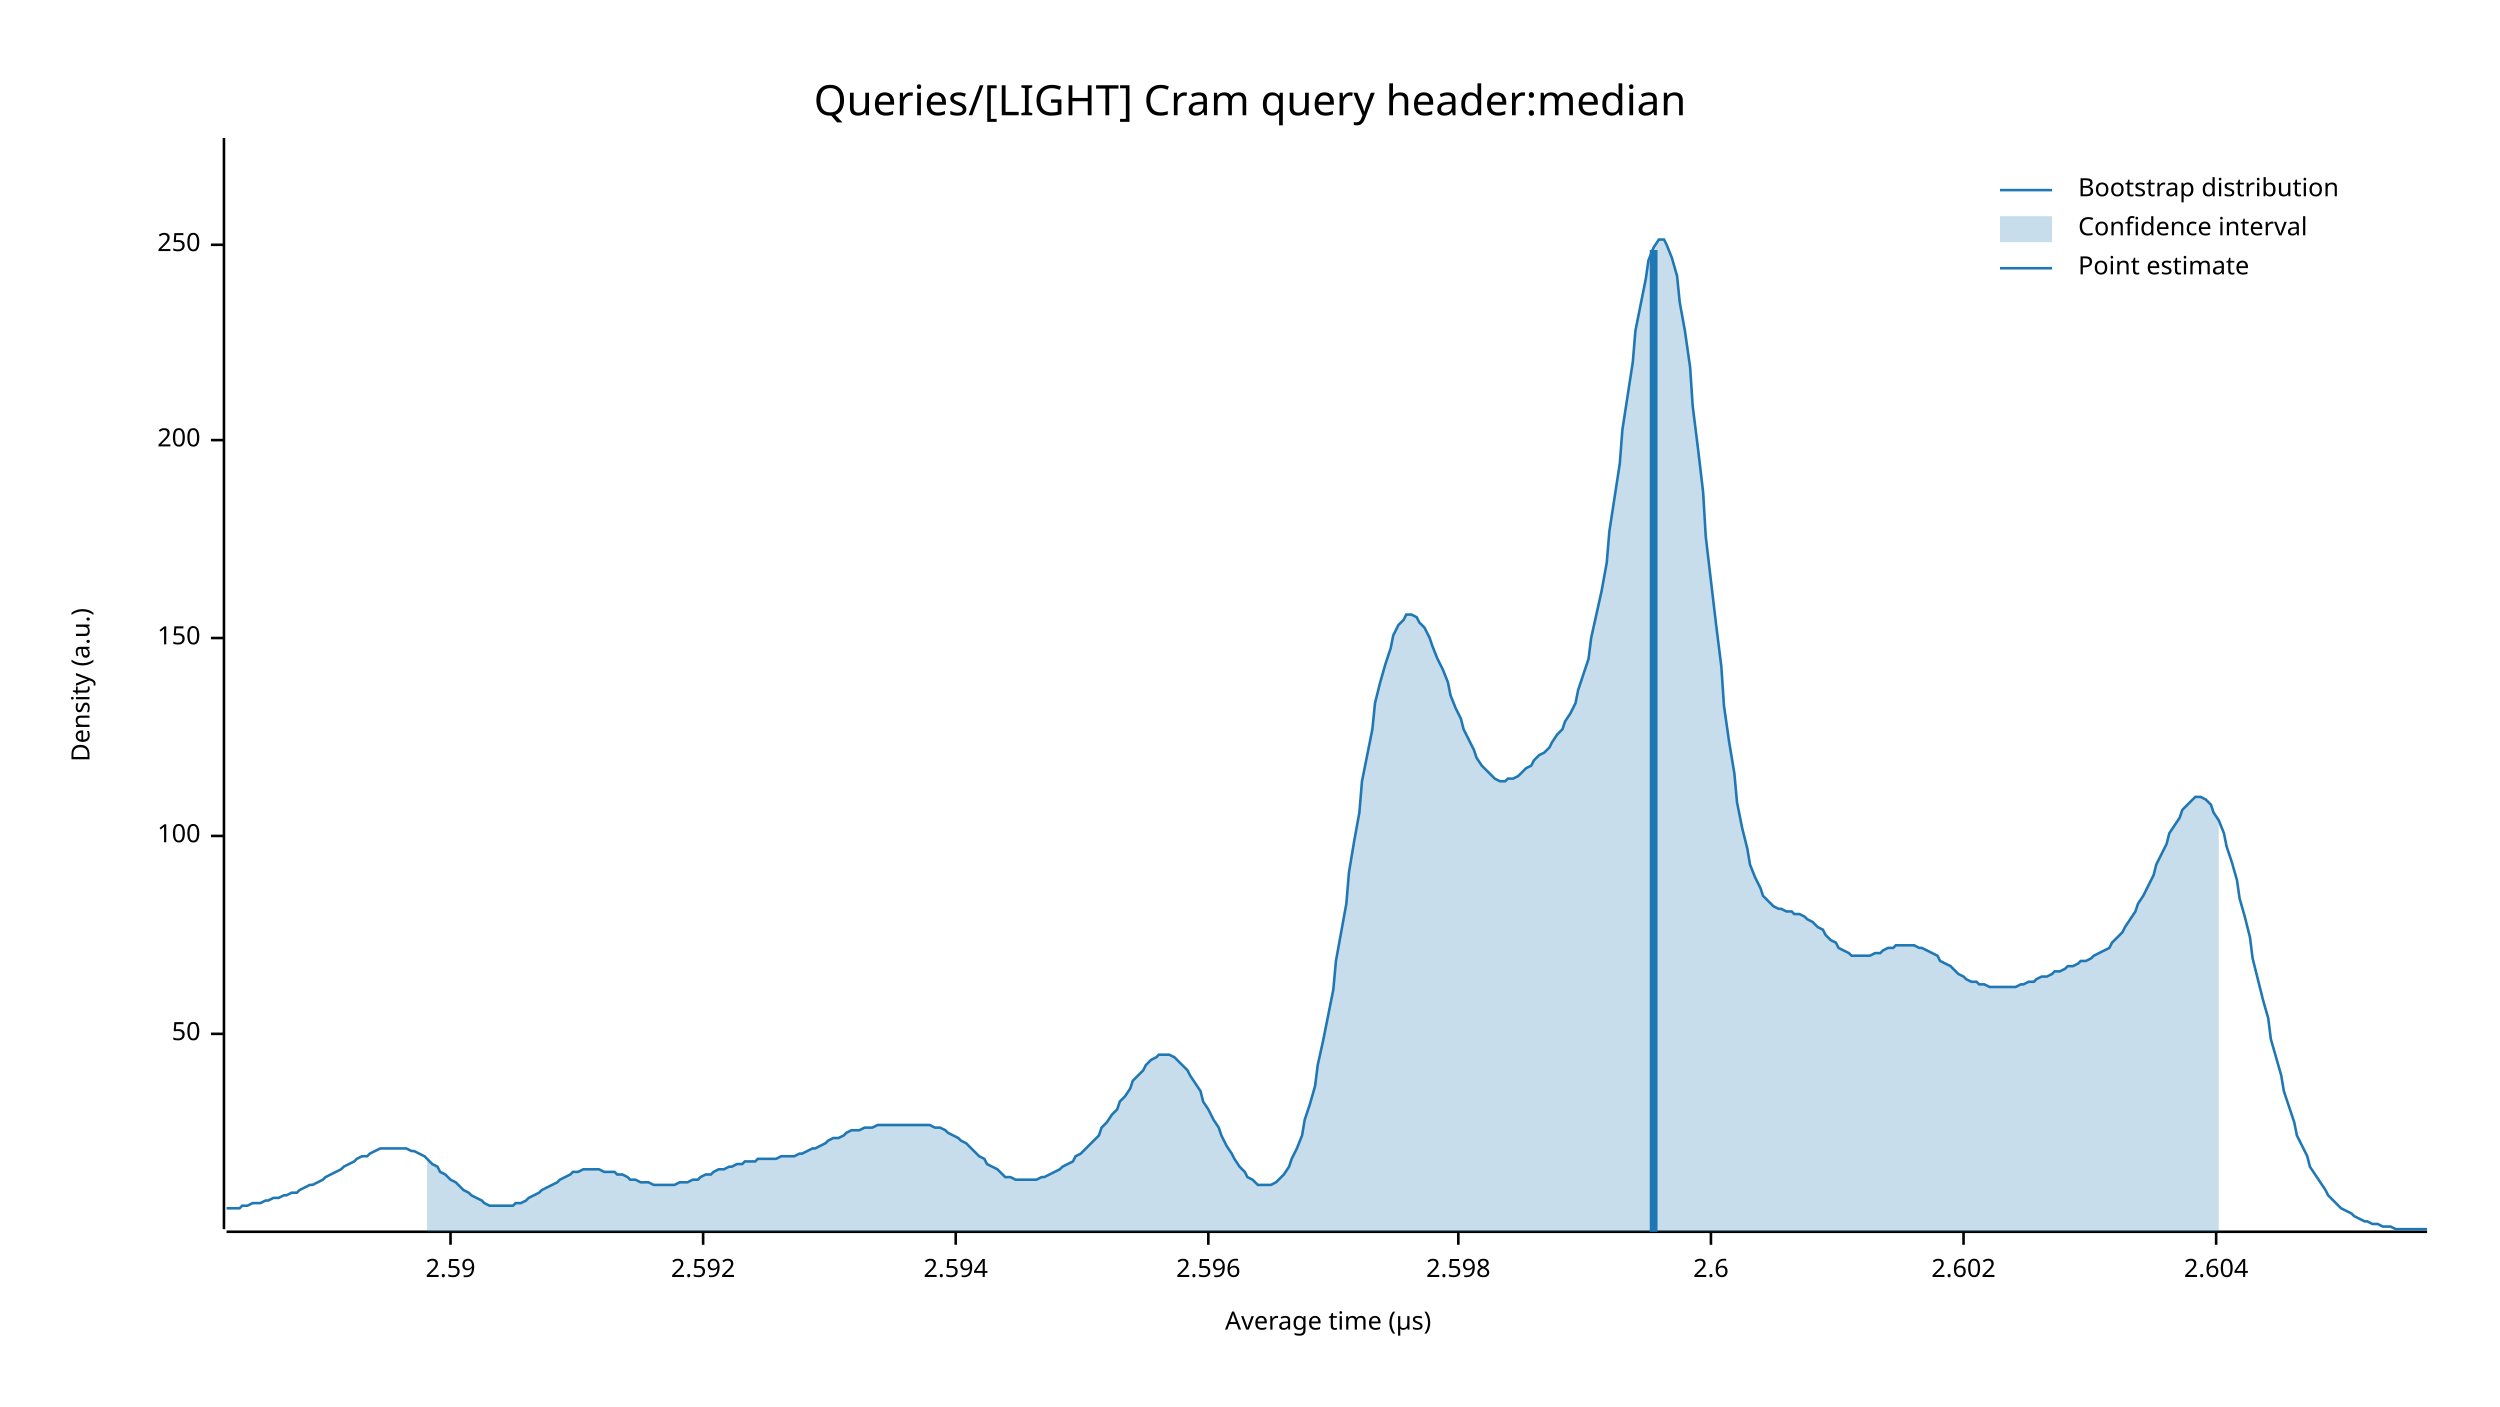
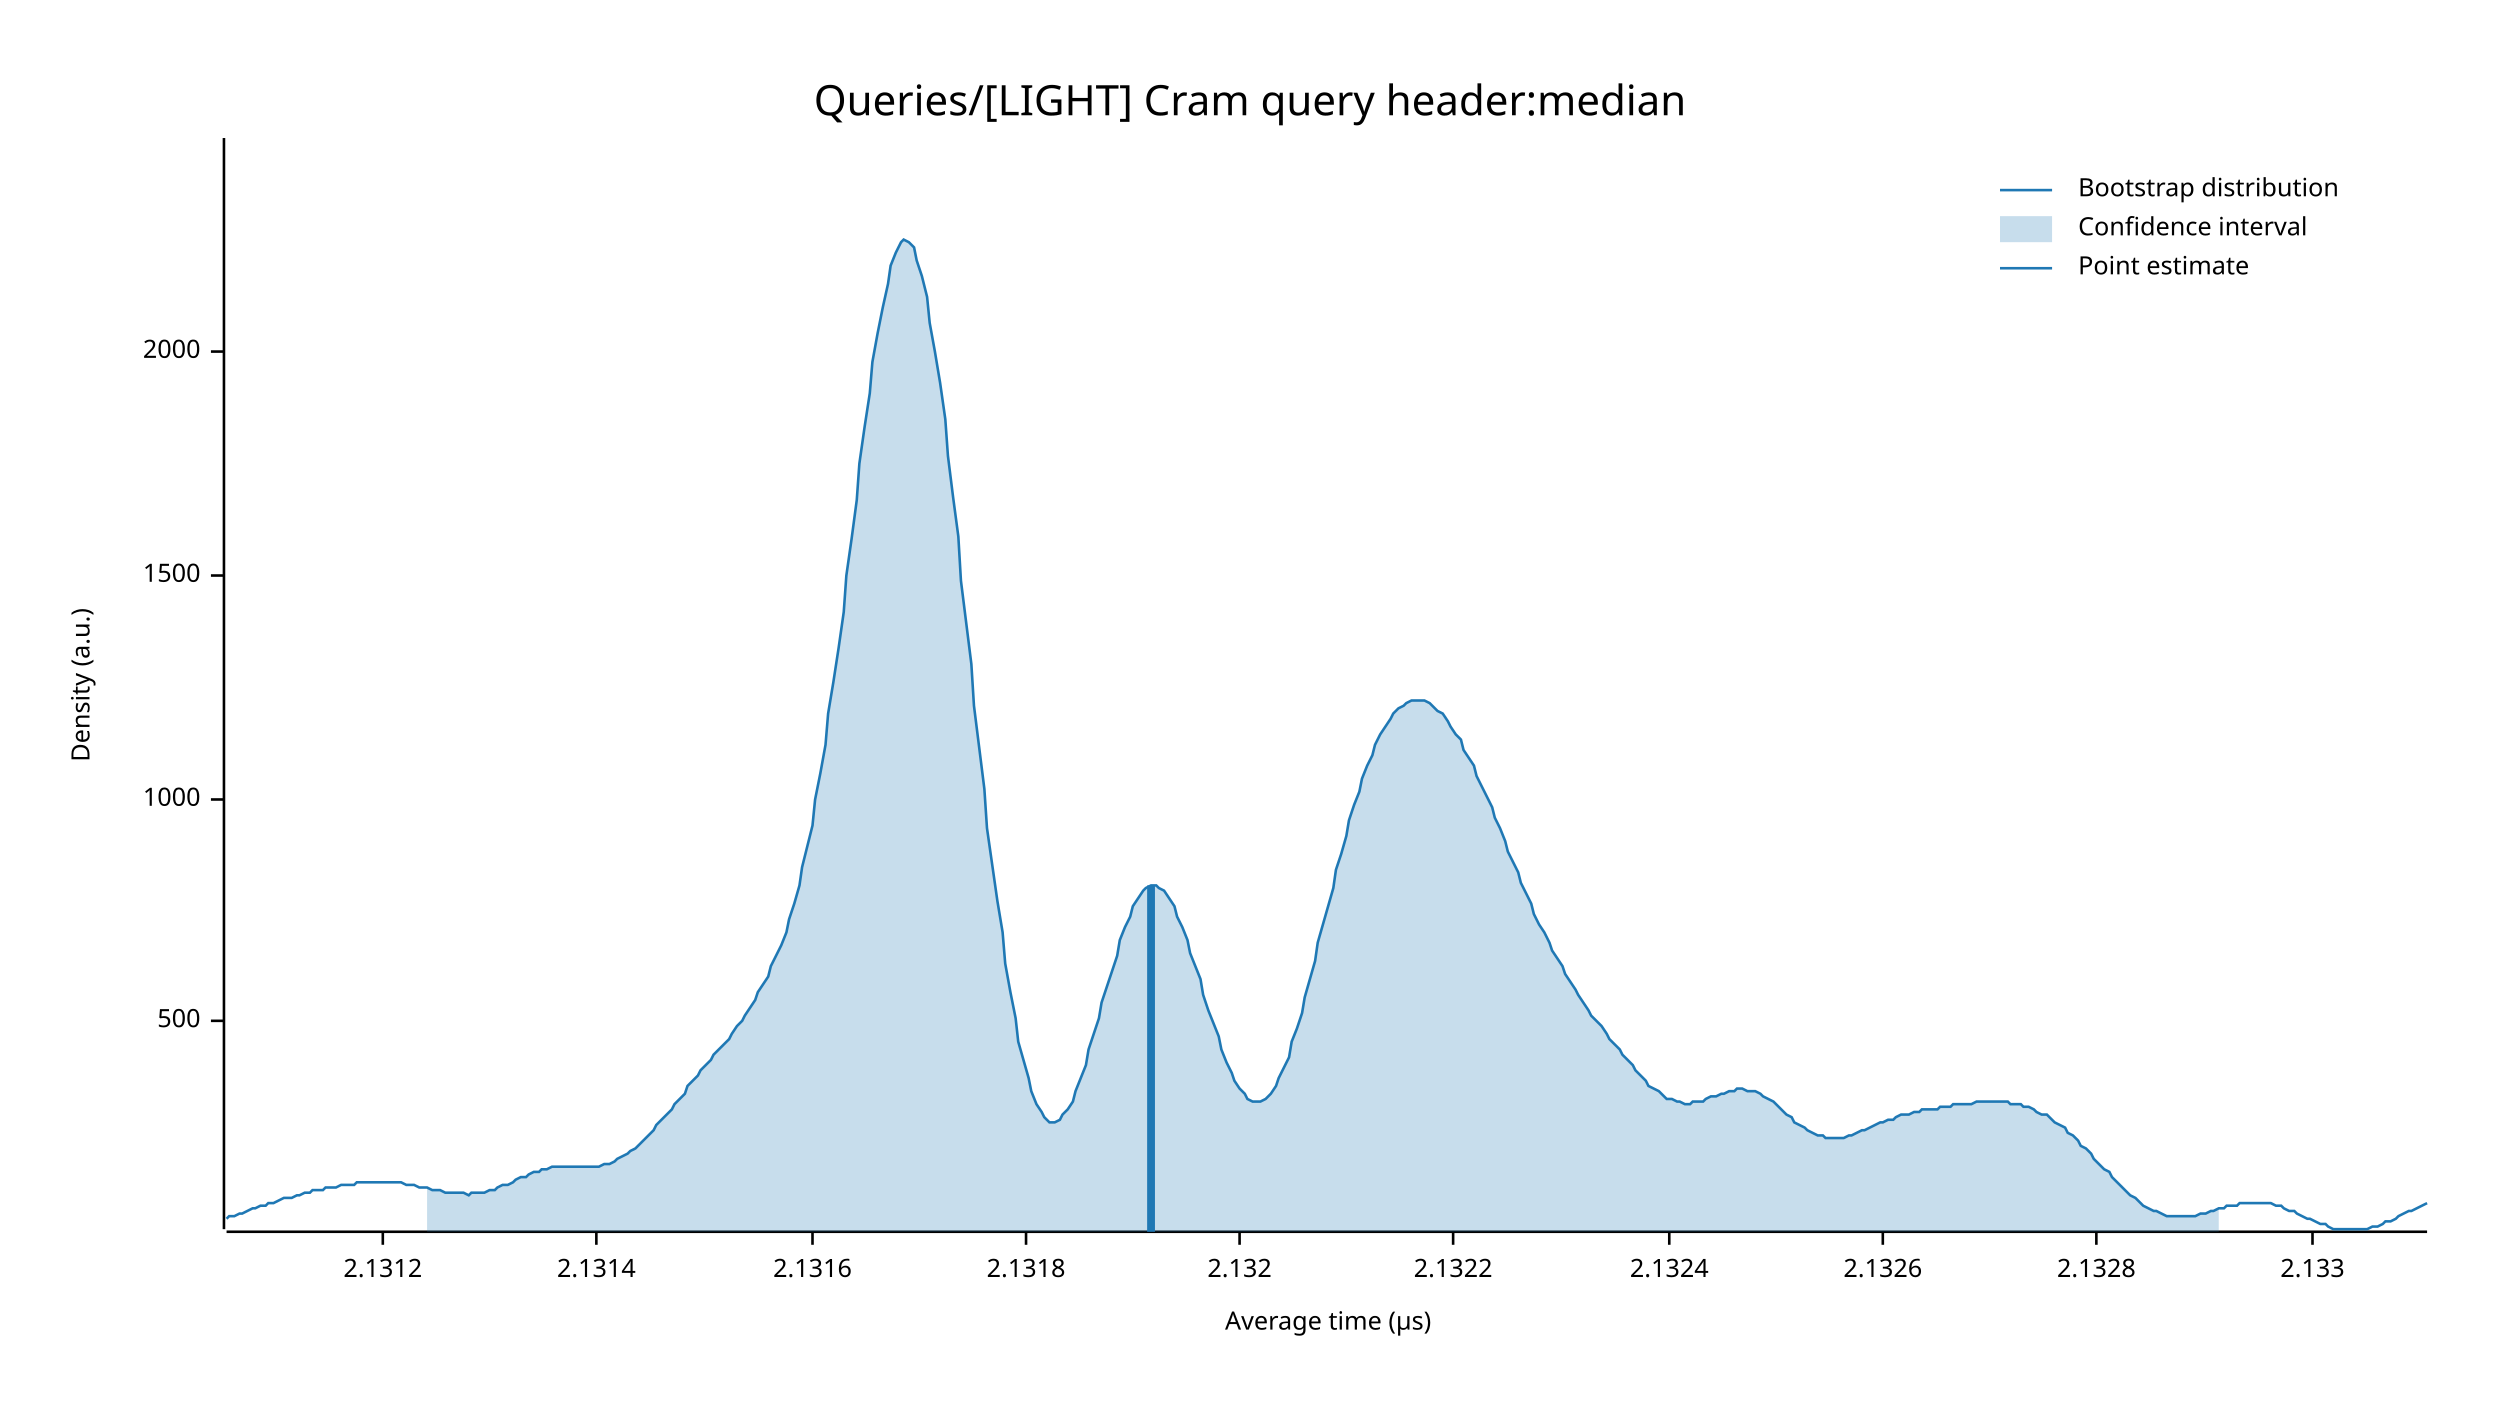
<svg xmlns="http://www.w3.org/2000/svg" width="960" height="540" viewBox="0 0 960 540">
  <text x="480" y="32" dy="0.76em" text-anchor="middle" font-family="sans-serif" font-size="16.129" opacity="1" fill="#000000">
Queries/[LIGHT] Cram query header:median
</text>
  <text x="27" y="263" dy="0.76em" text-anchor="middle" font-family="sans-serif" font-size="9.677" opacity="1" fill="#000000" transform="rotate(270, 27, 263)">
Density (a.u.)
</text>
  <text x="510" y="513" dy="-0.5ex" text-anchor="middle" font-family="sans-serif" font-size="9.677" opacity="1" fill="#000000">
Average time (µs)
</text>
  <polyline fill="none" opacity="1" stroke="#000000" stroke-width="1" points="86,53 86,472 " />
-   <text x="77" y="397" dy="0.5ex" text-anchor="end" font-family="sans-serif" font-size="9.677" opacity="1" fill="#000000">
- 50
+   <text x="77" y="392" dy="0.5ex" text-anchor="end" font-family="sans-serif" font-size="9.677" opacity="1" fill="#000000">
+ 500
</text>
-   <polyline fill="none" opacity="1" stroke="#000000" stroke-width="1" points="81,397 86,397 " />
-   <text x="77" y="321" dy="0.5ex" text-anchor="end" font-family="sans-serif" font-size="9.677" opacity="1" fill="#000000">
- 100
+   <polyline fill="none" opacity="1" stroke="#000000" stroke-width="1" points="81,392 86,392 " />
+   <text x="77" y="307" dy="0.5ex" text-anchor="end" font-family="sans-serif" font-size="9.677" opacity="1" fill="#000000">
+ 1000
</text>
-   <polyline fill="none" opacity="1" stroke="#000000" stroke-width="1" points="81,321 86,321 " />
-   <text x="77" y="245" dy="0.5ex" text-anchor="end" font-family="sans-serif" font-size="9.677" opacity="1" fill="#000000">
- 150
+   <polyline fill="none" opacity="1" stroke="#000000" stroke-width="1" points="81,307 86,307 " />
+   <text x="77" y="221" dy="0.5ex" text-anchor="end" font-family="sans-serif" font-size="9.677" opacity="1" fill="#000000">
+ 1500
</text>
-   <polyline fill="none" opacity="1" stroke="#000000" stroke-width="1" points="81,245 86,245 " />
-   <text x="77" y="169" dy="0.5ex" text-anchor="end" font-family="sans-serif" font-size="9.677" opacity="1" fill="#000000">
- 200
+   <polyline fill="none" opacity="1" stroke="#000000" stroke-width="1" points="81,221 86,221 " />
+   <text x="77" y="135" dy="0.5ex" text-anchor="end" font-family="sans-serif" font-size="9.677" opacity="1" fill="#000000">
+ 2000
</text>
-   <polyline fill="none" opacity="1" stroke="#000000" stroke-width="1" points="81,169 86,169 " />
-   <text x="77" y="94" dy="0.5ex" text-anchor="end" font-family="sans-serif" font-size="9.677" opacity="1" fill="#000000">
- 250
+   <polyline fill="none" opacity="1" stroke="#000000" stroke-width="1" points="81,135 86,135 " />
+   <polyline fill="none" opacity="1" stroke="#000000" stroke-width="1" points="87,473 932,473 " />
+   <text x="147" y="483" dy="0.76em" text-anchor="middle" font-family="sans-serif" font-size="9.677" opacity="1" fill="#000000">
+ 2.1312
</text>
-   <polyline fill="none" opacity="1" stroke="#000000" stroke-width="1" points="81,94 86,94 " />
-   <polyline fill="none" opacity="1" stroke="#000000" stroke-width="1" points="87,473 932,473 " />
-   <text x="173" y="483" dy="0.76em" text-anchor="middle" font-family="sans-serif" font-size="9.677" opacity="1" fill="#000000">
- 2.59
+   <polyline fill="none" opacity="1" stroke="#000000" stroke-width="1" points="147,473 147,478 " />
+   <text x="229" y="483" dy="0.76em" text-anchor="middle" font-family="sans-serif" font-size="9.677" opacity="1" fill="#000000">
+ 2.1314
</text>
-   <polyline fill="none" opacity="1" stroke="#000000" stroke-width="1" points="173,473 173,478 " />
-   <text x="270" y="483" dy="0.76em" text-anchor="middle" font-family="sans-serif" font-size="9.677" opacity="1" fill="#000000">
- 2.592
+   <polyline fill="none" opacity="1" stroke="#000000" stroke-width="1" points="229,473 229,478 " />
+   <text x="312" y="483" dy="0.76em" text-anchor="middle" font-family="sans-serif" font-size="9.677" opacity="1" fill="#000000">
+ 2.1316
</text>
-   <polyline fill="none" opacity="1" stroke="#000000" stroke-width="1" points="270,473 270,478 " />
-   <text x="367" y="483" dy="0.76em" text-anchor="middle" font-family="sans-serif" font-size="9.677" opacity="1" fill="#000000">
- 2.594
+   <polyline fill="none" opacity="1" stroke="#000000" stroke-width="1" points="312,473 312,478 " />
+   <text x="394" y="483" dy="0.76em" text-anchor="middle" font-family="sans-serif" font-size="9.677" opacity="1" fill="#000000">
+ 2.1318
</text>
-   <polyline fill="none" opacity="1" stroke="#000000" stroke-width="1" points="367,473 367,478 " />
-   <text x="464" y="483" dy="0.76em" text-anchor="middle" font-family="sans-serif" font-size="9.677" opacity="1" fill="#000000">
- 2.596
+   <polyline fill="none" opacity="1" stroke="#000000" stroke-width="1" points="394,473 394,478 " />
+   <text x="476" y="483" dy="0.76em" text-anchor="middle" font-family="sans-serif" font-size="9.677" opacity="1" fill="#000000">
+ 2.132
</text>
-   <polyline fill="none" opacity="1" stroke="#000000" stroke-width="1" points="464,473 464,478 " />
-   <text x="560" y="483" dy="0.76em" text-anchor="middle" font-family="sans-serif" font-size="9.677" opacity="1" fill="#000000">
- 2.598
+   <polyline fill="none" opacity="1" stroke="#000000" stroke-width="1" points="476,473 476,478 " />
+   <text x="558" y="483" dy="0.76em" text-anchor="middle" font-family="sans-serif" font-size="9.677" opacity="1" fill="#000000">
+ 2.1322
</text>
-   <polyline fill="none" opacity="1" stroke="#000000" stroke-width="1" points="560,473 560,478 " />
-   <text x="657" y="483" dy="0.76em" text-anchor="middle" font-family="sans-serif" font-size="9.677" opacity="1" fill="#000000">
- 2.6
+   <polyline fill="none" opacity="1" stroke="#000000" stroke-width="1" points="558,473 558,478 " />
+   <text x="641" y="483" dy="0.76em" text-anchor="middle" font-family="sans-serif" font-size="9.677" opacity="1" fill="#000000">
+ 2.1324
</text>
-   <polyline fill="none" opacity="1" stroke="#000000" stroke-width="1" points="657,473 657,478 " />
-   <text x="754" y="483" dy="0.76em" text-anchor="middle" font-family="sans-serif" font-size="9.677" opacity="1" fill="#000000">
- 2.602
+   <polyline fill="none" opacity="1" stroke="#000000" stroke-width="1" points="641,473 641,478 " />
+   <text x="723" y="483" dy="0.76em" text-anchor="middle" font-family="sans-serif" font-size="9.677" opacity="1" fill="#000000">
+ 2.1326
</text>
-   <polyline fill="none" opacity="1" stroke="#000000" stroke-width="1" points="754,473 754,478 " />
-   <text x="851" y="483" dy="0.76em" text-anchor="middle" font-family="sans-serif" font-size="9.677" opacity="1" fill="#000000">
- 2.604
+   <polyline fill="none" opacity="1" stroke="#000000" stroke-width="1" points="723,473 723,478 " />
+   <text x="805" y="483" dy="0.76em" text-anchor="middle" font-family="sans-serif" font-size="9.677" opacity="1" fill="#000000">
+ 2.1328
</text>
-   <polyline fill="none" opacity="1" stroke="#000000" stroke-width="1" points="851,473 851,478 " />
-   <polyline fill="none" opacity="1" stroke="#1F78B4" stroke-width="1" points="87,464 88,464 90,464 92,464 93,463 95,463 97,462 98,462 100,462 102,461 103,461 105,460 107,460 109,459 110,459 112,458 114,458 115,457 117,456 119,455 120,455 122,454 124,453 125,452 127,451 129,450 131,449 132,448 134,447 136,446 137,445 139,444 141,444 142,443 144,442 146,441 147,441 149,441 151,441 153,441 154,441 156,441 158,442 159,442 161,443 163,444 164,445 166,447 168,448 169,450 171,451 173,453 175,454 176,455 178,457 180,458 181,459 183,460 185,461 186,462 188,463 190,463 191,463 193,463 195,463 197,463 198,462 200,462 202,461 203,460 205,459 207,458 208,457 210,456 212,455 214,454 215,453 217,452 219,451 220,450 222,450 224,449 225,449 227,449 229,449 230,449 232,450 234,450 236,450 237,451 239,451 241,452 242,453 244,453 246,454 247,454 249,454 251,455 252,455 254,455 256,455 258,455 259,455 261,454 263,454 264,454 266,453 268,453 269,452 271,451 273,451 274,450 276,449 278,449 280,448 281,448 283,447 285,447 286,446 288,446 290,446 291,445 293,445 295,445 296,445 298,445 300,444 302,444 303,444 305,444 307,443 308,443 310,442 312,441 313,441 315,440 317,439 318,438 320,437 322,437 324,436 325,435 327,434 329,434 330,434 332,433 334,433 335,433 337,432 339,432 341,432 342,432 344,432 346,432 347,432 349,432 351,432 352,432 354,432 356,432 357,432 359,433 361,433 363,434 364,435 366,436 368,437 369,438 371,439 373,441 374,442 376,444 378,445 379,447 381,448 383,449 385,451 386,452 388,452 390,453 391,453 393,453 395,453 396,453 398,453 400,452 401,452 403,451 405,450 407,449 408,448 410,447 412,446 413,444 415,443 417,441 418,440 420,438 422,436 423,433 425,431 427,428 429,426 430,423 432,421 434,418 435,415 437,413 439,411 440,409 442,407 444,406 445,405 447,405 449,405 451,406 452,407 454,409 456,411 457,413 459,416 461,419 462,423 464,426 466,430 468,433 469,436 471,440 473,443 474,445 476,448 478,450 479,452 481,453 483,455 484,455 486,455 488,455 490,454 491,453 493,451 495,448 496,445 498,441 500,436 501,430 503,424 505,417 506,409 508,400 510,390 512,380 513,369 515,358 517,347 518,335 520,323 522,312 523,300 525,290 527,280 528,270 530,262 532,255 534,249 535,244 537,240 539,238 540,236 542,236 544,237 545,239 547,241 549,245 550,248 552,253 554,257 556,262 557,267 559,272 561,276 562,280 564,284 566,288 567,291 569,294 571,296 573,298 574,299 576,300 578,300 579,299 581,299 583,298 584,297 586,295 588,294 589,292 591,290 593,289 595,287 596,285 598,282 600,280 601,277 603,274 605,270 606,265 608,259 610,253 611,245 613,236 615,227 617,216 618,204 620,191 622,178 623,165 625,152 627,139 628,127 630,117 632,107 633,100 635,95 637,92 639,92 640,94 642,99 644,106 645,116 647,127 649,141 650,156 652,172 654,189 655,206 657,223 659,240 661,256 662,271 664,285 666,297 667,308 669,318 671,326 672,332 674,337 676,341 677,344 679,346 681,348 683,349 684,349 686,350 688,350 689,351 691,351 693,352 694,353 696,354 698,356 700,357 701,359 703,361 705,362 706,364 708,365 710,366 711,367 713,367 715,367 716,367 718,367 720,366 722,366 723,365 725,364 727,364 728,363 730,363 732,363 733,363 735,363 737,364 738,364 740,365 742,366 744,367 745,369 747,370 749,371 750,372 752,374 754,375 755,376 757,377 759,377 760,378 762,378 764,379 766,379 767,379 769,379 771,379 772,379 774,379 776,378 777,378 779,377 781,377 782,376 784,375 786,375 788,374 789,373 791,373 793,372 794,371 796,371 798,370 799,369 801,369 803,368 804,367 806,366 808,365 810,364 811,362 813,360 815,358 816,356 818,353 820,350 821,347 823,344 825,340 827,336 828,332 830,328 832,324 833,320 835,317 837,314 838,311 840,309 842,307 843,306 845,306 847,307 849,309 850,312 852,315 854,320 855,325 857,331 859,338 860,345 862,352 864,360 865,368 867,376 869,384 871,391 872,399 874,406 876,413 877,419 879,425 881,431 882,436 884,440 886,444 887,448 889,451 891,454 893,457 894,459 896,461 898,463 899,464 901,465 903,466 904,467 906,468 908,469 909,469 911,470 913,470 915,471 916,471 918,471 920,472 921,472 923,472 925,472 926,472 928,472 930,472 932,472 " />
-   <polygon opacity="0.25" fill="#1F78B4" points="164,445 166,447 168,448 169,450 171,451 173,453 175,454 176,455 178,457 180,458 181,459 183,460 185,461 186,462 188,463 190,463 191,463 193,463 195,463 197,463 198,462 200,462 202,461 203,460 205,459 207,458 208,457 210,456 212,455 214,454 215,453 217,452 219,451 220,450 222,450 224,449 225,449 227,449 229,449 230,449 232,450 234,450 236,450 237,451 239,451 241,452 242,453 244,453 246,454 247,454 249,454 251,455 252,455 254,455 256,455 258,455 259,455 261,454 263,454 264,454 266,453 268,453 269,452 271,451 273,451 274,450 276,449 278,449 280,448 281,448 283,447 285,447 286,446 288,446 290,446 291,445 293,445 295,445 296,445 298,445 300,444 302,444 303,444 305,444 307,443 308,443 310,442 312,441 313,441 315,440 317,439 318,438 320,437 322,437 324,436 325,435 327,434 329,434 330,434 332,433 334,433 335,433 337,432 339,432 341,432 342,432 344,432 346,432 347,432 349,432 351,432 352,432 354,432 356,432 357,432 359,433 361,433 363,434 364,435 366,436 368,437 369,438 371,439 373,441 374,442 376,444 378,445 379,447 381,448 383,449 385,451 386,452 388,452 390,453 391,453 393,453 395,453 396,453 398,453 400,452 401,452 403,451 405,450 407,449 408,448 410,447 412,446 413,444 415,443 417,441 418,440 420,438 422,436 423,433 425,431 427,428 429,426 430,423 432,421 434,418 435,415 437,413 439,411 440,409 442,407 444,406 445,405 447,405 449,405 451,406 452,407 454,409 456,411 457,413 459,416 461,419 462,423 464,426 466,430 468,433 469,436 471,440 473,443 474,445 476,448 478,450 479,452 481,453 483,455 484,455 486,455 488,455 490,454 491,453 493,451 495,448 496,445 498,441 500,436 501,430 503,424 505,417 506,409 508,400 510,390 512,380 513,369 515,358 517,347 518,335 520,323 522,312 523,300 525,290 527,280 528,270 530,262 532,255 534,249 535,244 537,240 539,238 540,236 542,236 544,237 545,239 547,241 549,245 550,248 552,253 554,257 556,262 557,267 559,272 561,276 562,280 564,284 566,288 567,291 569,294 571,296 573,298 574,299 576,300 578,300 579,299 581,299 583,298 584,297 586,295 588,294 589,292 591,290 593,289 595,287 596,285 598,282 600,280 601,277 603,274 605,270 606,265 608,259 610,253 611,245 613,236 615,227 617,216 618,204 620,191 622,178 623,165 625,152 627,139 628,127 630,117 632,107 633,100 635,95 637,92 639,92 640,94 642,99 644,106 645,116 647,127 649,141 650,156 652,172 654,189 655,206 657,223 659,240 661,256 662,271 664,285 666,297 667,308 669,318 671,326 672,332 674,337 676,341 677,344 679,346 681,348 683,349 684,349 686,350 688,350 689,351 691,351 693,352 694,353 696,354 698,356 700,357 701,359 703,361 705,362 706,364 708,365 710,366 711,367 713,367 715,367 716,367 718,367 720,366 722,366 723,365 725,364 727,364 728,363 730,363 732,363 733,363 735,363 737,364 738,364 740,365 742,366 744,367 745,369 747,370 749,371 750,372 752,374 754,375 755,376 757,377 759,377 760,378 762,378 764,379 766,379 767,379 769,379 771,379 772,379 774,379 776,378 777,378 779,377 781,377 782,376 784,375 786,375 788,374 789,373 791,373 793,372 794,371 796,371 798,370 799,369 801,369 803,368 804,367 806,366 808,365 810,364 811,362 813,360 815,358 816,356 818,353 820,350 821,347 823,344 825,340 827,336 828,332 830,328 832,324 833,320 835,317 837,314 838,311 840,309 842,307 843,306 845,306 847,307 849,309 850,312 852,315 852,473 164,473 " />
-   <polyline fill="none" opacity="1" stroke="#1F78B4" stroke-width="3" points="635,473 635,96 " />
+   <polyline fill="none" opacity="1" stroke="#000000" stroke-width="1" points="805,473 805,478 " />
+   <text x="888" y="483" dy="0.76em" text-anchor="middle" font-family="sans-serif" font-size="9.677" opacity="1" fill="#000000">
+ 2.133
+ </text>
+   <polyline fill="none" opacity="1" stroke="#000000" stroke-width="1" points="888,473 888,478 " />
+   <polyline fill="none" opacity="1" stroke="#1F78B4" stroke-width="1" points="87,468 88,467 90,467 92,466 93,466 95,465 97,464 98,464 100,463 102,463 103,462 105,462 107,461 109,460 110,460 112,460 114,459 115,459 117,458 119,458 120,457 122,457 124,457 125,456 127,456 129,456 131,455 132,455 134,455 136,455 137,454 139,454 141,454 142,454 144,454 146,454 147,454 149,454 151,454 153,454 154,454 156,455 158,455 159,455 161,456 163,456 164,456 166,457 168,457 169,457 171,458 173,458 175,458 176,458 178,458 180,459 181,458 183,458 185,458 186,458 188,457 190,457 191,456 193,455 195,455 197,454 198,453 200,452 202,452 203,451 205,450 207,450 208,449 210,449 212,448 214,448 215,448 217,448 219,448 220,448 222,448 224,448 225,448 227,448 229,448 230,448 232,447 234,447 236,446 237,445 239,444 241,443 242,442 244,441 246,439 247,438 249,436 251,434 252,432 254,430 256,428 258,426 259,424 261,422 263,420 264,417 266,415 268,413 269,411 271,409 273,407 274,405 276,403 278,401 280,399 281,397 283,394 285,392 286,390 288,387 290,384 291,381 293,378 295,375 296,371 298,367 300,363 302,358 303,353 305,347 307,340 308,333 310,325 312,317 313,307 315,297 317,286 318,274 320,262 322,249 324,235 325,221 327,207 329,192 330,178 332,164 334,151 335,139 337,128 339,118 341,109 342,102 344,97 346,93 347,92 349,93 351,95 352,100 354,106 356,114 357,124 359,135 361,147 363,161 364,175 366,191 368,206 369,223 371,239 373,255 374,271 376,287 378,303 379,318 381,332 383,346 385,358 386,370 388,381 390,391 391,400 393,407 395,414 396,419 398,424 400,427 401,429 403,431 405,431 407,430 408,428 410,426 412,423 413,419 415,414 417,409 418,403 420,397 422,391 423,385 425,379 427,373 429,367 430,361 432,356 434,352 435,348 437,345 439,342 440,341 442,340 444,340 445,341 447,342 449,345 451,348 452,352 454,356 456,361 457,366 459,371 461,376 462,382 464,388 466,393 468,398 469,403 471,408 473,412 474,415 476,418 478,420 479,422 481,423 483,423 484,423 486,422 488,420 490,417 491,414 493,410 495,406 496,400 498,395 500,389 501,383 503,376 505,369 506,362 508,355 510,348 512,341 513,334 515,328 517,321 518,315 520,309 522,304 523,299 525,294 527,290 528,286 530,282 532,279 534,276 535,274 537,272 539,271 540,270 542,269 544,269 545,269 547,269 549,270 550,271 552,273 554,274 556,277 557,279 559,282 561,284 562,288 564,291 566,294 567,298 569,302 571,306 573,310 574,314 576,318 578,323 579,327 581,331 583,335 584,339 586,343 588,347 589,351 591,355 593,358 595,362 596,365 598,368 600,371 601,374 603,377 605,380 606,382 608,385 610,388 611,390 613,392 615,394 617,397 618,399 620,401 622,403 623,405 625,407 627,409 628,411 630,413 632,415 633,417 635,418 637,419 639,421 640,422 642,422 644,423 645,423 647,424 649,424 650,423 652,423 654,423 655,422 657,421 659,421 661,420 662,420 664,419 666,419 667,418 669,418 671,419 672,419 674,419 676,420 677,421 679,422 681,423 683,425 684,426 686,428 688,429 689,431 691,432 693,433 694,434 696,435 698,436 700,436 701,437 703,437 705,437 706,437 708,437 710,436 711,436 713,435 715,434 716,434 718,433 720,432 722,431 723,431 725,430 727,430 728,429 730,428 732,428 733,428 735,427 737,427 738,426 740,426 742,426 744,426 745,425 747,425 749,425 750,424 752,424 754,424 755,424 757,424 759,423 760,423 762,423 764,423 766,423 767,423 769,423 771,423 772,424 774,424 776,424 777,425 779,425 781,426 782,427 784,428 786,428 788,430 789,431 791,432 793,433 794,435 796,436 798,438 799,440 801,441 803,443 804,445 806,447 808,449 810,450 811,452 813,454 815,456 816,457 818,459 820,460 821,461 823,463 825,464 827,465 828,465 830,466 832,467 833,467 835,467 837,467 838,467 840,467 842,467 843,467 845,466 847,466 849,465 850,465 852,464 854,464 855,463 857,463 859,463 860,462 862,462 864,462 865,462 867,462 869,462 871,462 872,462 874,463 876,463 877,464 879,465 881,465 882,466 884,467 886,468 887,468 889,469 891,470 893,470 894,471 896,472 898,472 899,472 901,472 903,472 904,472 906,472 908,472 909,472 911,471 913,471 915,470 916,469 918,469 920,468 921,467 923,466 925,465 926,465 928,464 930,463 932,462 " />
+   <polygon opacity="0.25" fill="#1F78B4" points="164,456 166,457 168,457 169,457 171,458 173,458 175,458 176,458 178,458 180,459 181,458 183,458 185,458 186,458 188,457 190,457 191,456 193,455 195,455 197,454 198,453 200,452 202,452 203,451 205,450 207,450 208,449 210,449 212,448 214,448 215,448 217,448 219,448 220,448 222,448 224,448 225,448 227,448 229,448 230,448 232,447 234,447 236,446 237,445 239,444 241,443 242,442 244,441 246,439 247,438 249,436 251,434 252,432 254,430 256,428 258,426 259,424 261,422 263,420 264,417 266,415 268,413 269,411 271,409 273,407 274,405 276,403 278,401 280,399 281,397 283,394 285,392 286,390 288,387 290,384 291,381 293,378 295,375 296,371 298,367 300,363 302,358 303,353 305,347 307,340 308,333 310,325 312,317 313,307 315,297 317,286 318,274 320,262 322,249 324,235 325,221 327,207 329,192 330,178 332,164 334,151 335,139 337,128 339,118 341,109 342,102 344,97 346,93 347,92 349,93 351,95 352,100 354,106 356,114 357,124 359,135 361,147 363,161 364,175 366,191 368,206 369,223 371,239 373,255 374,271 376,287 378,303 379,318 381,332 383,346 385,358 386,370 388,381 390,391 391,400 393,407 395,414 396,419 398,424 400,427 401,429 403,431 405,431 407,430 408,428 410,426 412,423 413,419 415,414 417,409 418,403 420,397 422,391 423,385 425,379 427,373 429,367 430,361 432,356 434,352 435,348 437,345 439,342 440,341 442,340 444,340 445,341 447,342 449,345 451,348 452,352 454,356 456,361 457,366 459,371 461,376 462,382 464,388 466,393 468,398 469,403 471,408 473,412 474,415 476,418 478,420 479,422 481,423 483,423 484,423 486,422 488,420 490,417 491,414 493,410 495,406 496,400 498,395 500,389 501,383 503,376 505,369 506,362 508,355 510,348 512,341 513,334 515,328 517,321 518,315 520,309 522,304 523,299 525,294 527,290 528,286 530,282 532,279 534,276 535,274 537,272 539,271 540,270 542,269 544,269 545,269 547,269 549,270 550,271 552,273 554,274 556,277 557,279 559,282 561,284 562,288 564,291 566,294 567,298 569,302 571,306 573,310 574,314 576,318 578,323 579,327 581,331 583,335 584,339 586,343 588,347 589,351 591,355 593,358 595,362 596,365 598,368 600,371 601,374 603,377 605,380 606,382 608,385 610,388 611,390 613,392 615,394 617,397 618,399 620,401 622,403 623,405 625,407 627,409 628,411 630,413 632,415 633,417 635,418 637,419 639,421 640,422 642,422 644,423 645,423 647,424 649,424 650,423 652,423 654,423 655,422 657,421 659,421 661,420 662,420 664,419 666,419 667,418 669,418 671,419 672,419 674,419 676,420 677,421 679,422 681,423 683,425 684,426 686,428 688,429 689,431 691,432 693,433 694,434 696,435 698,436 700,436 701,437 703,437 705,437 706,437 708,437 710,436 711,436 713,435 715,434 716,434 718,433 720,432 722,431 723,431 725,430 727,430 728,429 730,428 732,428 733,428 735,427 737,427 738,426 740,426 742,426 744,426 745,425 747,425 749,425 750,424 752,424 754,424 755,424 757,424 759,423 760,423 762,423 764,423 766,423 767,423 769,423 771,423 772,424 774,424 776,424 777,425 779,425 781,426 782,427 784,428 786,428 788,430 789,431 791,432 793,433 794,435 796,436 798,438 799,440 801,441 803,443 804,445 806,447 808,449 810,450 811,452 813,454 815,456 816,457 818,459 820,460 821,461 823,463 825,464 827,465 828,465 830,466 832,467 833,467 835,467 837,467 838,467 840,467 842,467 843,467 845,466 847,466 849,465 850,465 852,464 852,473 164,473 " />
+   <polyline fill="none" opacity="1" stroke="#1F78B4" stroke-width="3" points="442,473 442,340 " />
  <text x="798" y="68" dy="0.76em" text-anchor="start" font-family="sans-serif" font-size="9.677" opacity="1" fill="#000000">
Bootstrap distribution
</text>
  <text x="798" y="83" dy="0.76em" text-anchor="start" font-family="sans-serif" font-size="9.677" opacity="1" fill="#000000">
Confidence interval
</text>
  <text x="798" y="98" dy="0.76em" text-anchor="start" font-family="sans-serif" font-size="9.677" opacity="1" fill="#000000">
Point estimate
</text>
  <polyline fill="none" opacity="1" stroke="#1F78B4" stroke-width="1" points="768,73 788,73 " />
  <rect x="768" y="83" width="20" height="10" opacity="0.25" fill="#1F78B4" stroke="none" />
  <polyline fill="none" opacity="1" stroke="#1F78B4" stroke-width="1" points="768,103 788,103 " />
</svg>
